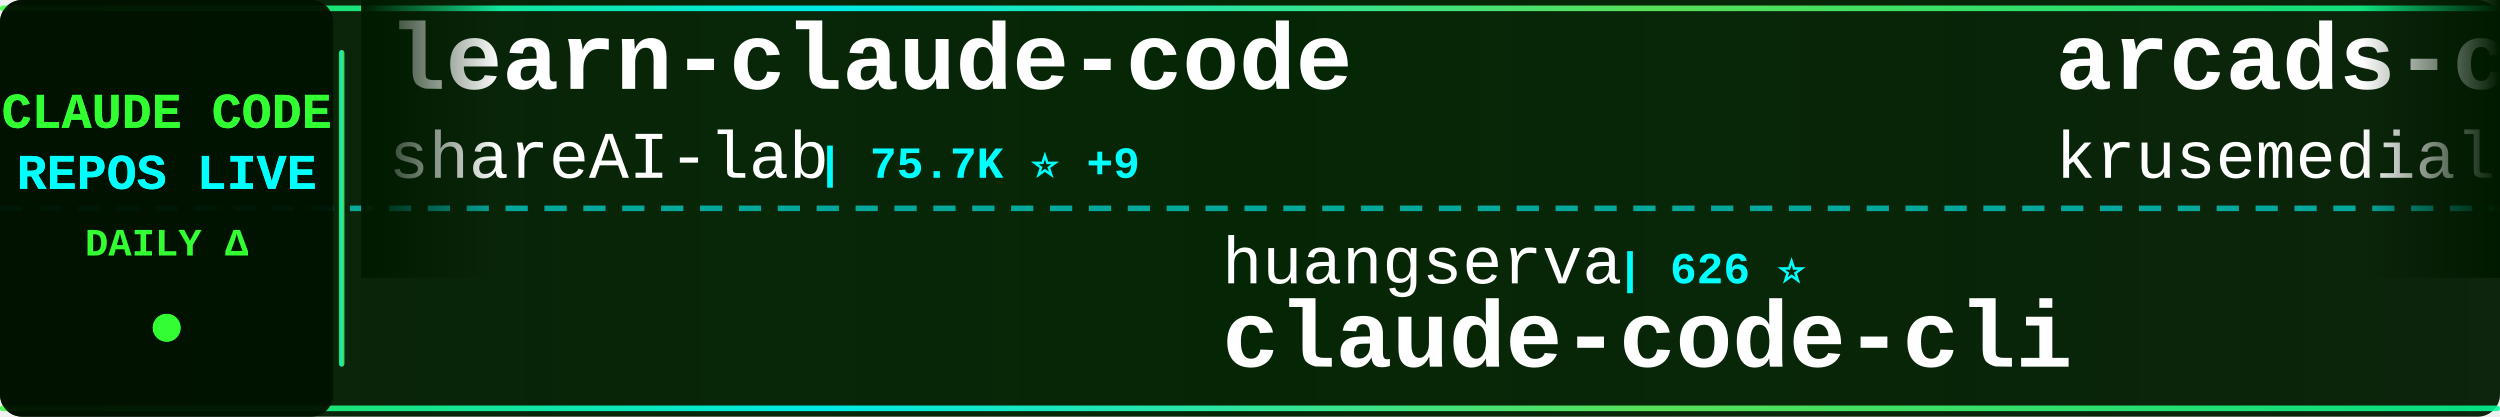
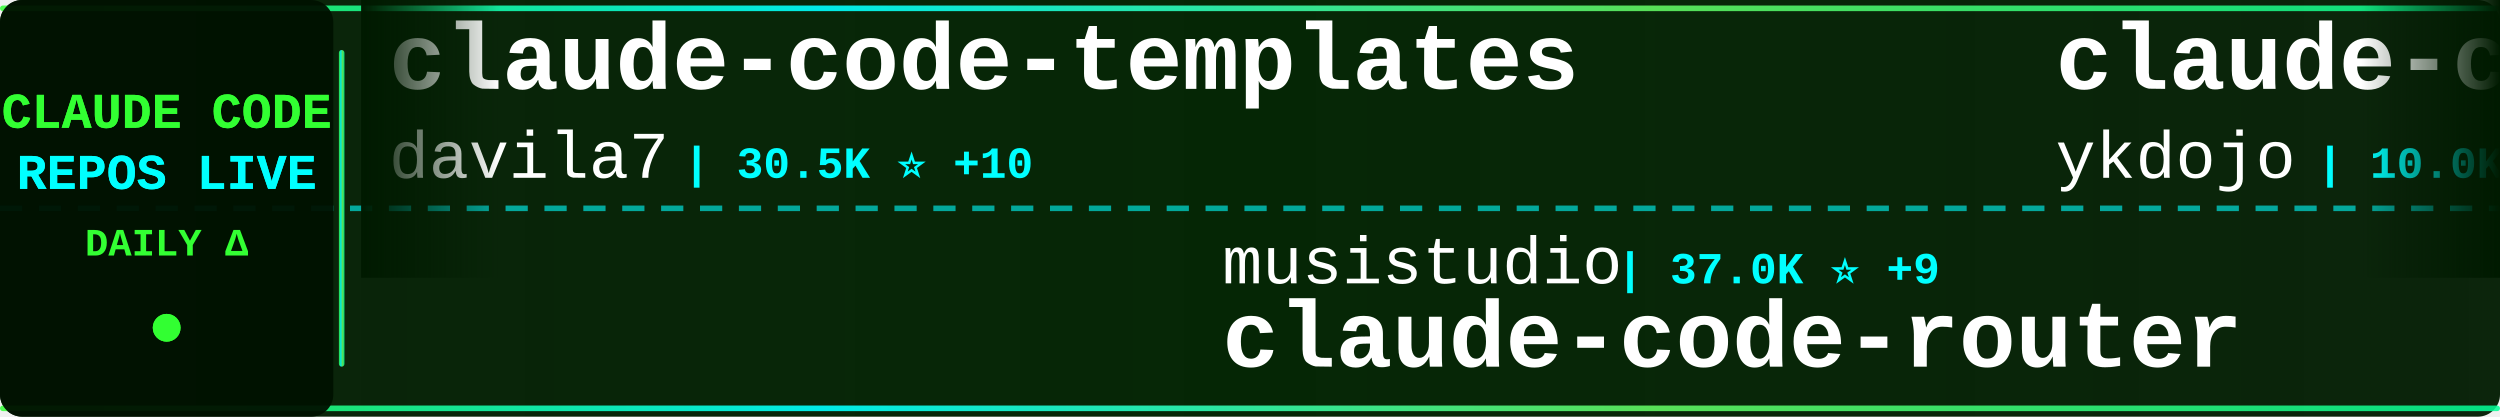
<svg xmlns="http://www.w3.org/2000/svg" width="900" height="150">
  <defs>
    <linearGradient id="tickerBg" x1="0%" y1="0%" x2="100%" y2="0%">
      <stop offset="0%" style="stop-color:#001a00;stop-opacity:0.95" />
      <stop offset="50%" style="stop-color:#002200;stop-opacity:0.98" />
      <stop offset="100%" style="stop-color:#001a00;stop-opacity:0.95" />
    </linearGradient>
    <linearGradient id="borderGrad" x1="0%" y1="0%" x2="100%" y2="0%">
      <stop offset="0%" style="stop-color:#33ff33;stop-opacity:0.85">
        <animate attributeName="stop-opacity" values="0.85;1;0.85" dur="2s" repeatCount="indefinite" />
      </stop>
      <stop offset="33%" style="stop-color:#00ffff;stop-opacity:0.9">
        <animate attributeName="stop-opacity" values="0.9;1;0.9" dur="2.2s" repeatCount="indefinite" />
      </stop>
      <stop offset="66%" style="stop-color:#66ff66;stop-opacity:0.85">
        <animate attributeName="stop-opacity" values="0.85;1;0.85" dur="1.8s" repeatCount="indefinite" />
      </stop>
      <stop offset="100%" style="stop-color:#00ff99;stop-opacity:0.85">
        <animate attributeName="stop-opacity" values="0.85;1;0.85" dur="2s" repeatCount="indefinite" />
      </stop>
    </linearGradient>
    <filter id="textGlow">
      <feGaussianBlur stdDeviation="0.1" result="coloredBlur" />
      <feMerge>
        <feMergeNode in="coloredBlur" />
        <feMergeNode in="SourceGraphic" />
      </feMerge>
    </filter>
    <filter id="metricGlow">
      <feGaussianBlur stdDeviation="0.2" result="coloredBlur" />
      <feMerge>
        <feMergeNode in="coloredBlur" />
        <feMergeNode in="SourceGraphic" />
      </feMerge>
    </filter>
    <linearGradient id="leftFade" x1="0%" y1="0%" x2="100%" y2="0%">
      <stop offset="0%" style="stop-color:#001a00;stop-opacity:1" />
      <stop offset="100%" style="stop-color:#001a00;stop-opacity:0" />
    </linearGradient>
    <linearGradient id="rightFade" x1="0%" y1="0%" x2="100%" y2="0%">
      <stop offset="0%" style="stop-color:#001a00;stop-opacity:0" />
      <stop offset="100%" style="stop-color:#001a00;stop-opacity:1" />
    </linearGradient>
  </defs>
  <rect width="900" height="150" fill="url(#tickerBg)" rx="8" />
  <rect x="0" y="2" width="900" height="2" fill="url(#borderGrad)" rx="1" />
  <rect x="0" y="146" width="900" height="2" fill="url(#borderGrad)" rx="1" />
  <line x1="0" y1="75" x2="900" y2="75" stroke="#00ffff" stroke-width="2" stroke-dasharray="8 6" opacity="0.6" />
  <rect x="0" y="0" width="120" height="150" fill="#001100" opacity="0.95" rx="8" />
  <text x="60" y="46" font-family="'Courier New', monospace" font-size="18" font-weight="bold" fill="#33ff33" text-anchor="middle" filter="url(#textGlow)">
    CLAUDE CODE
  </text>
  <text x="60" y="68" font-family="'Courier New', monospace" font-size="18" font-weight="bold" fill="#00ffff" text-anchor="middle" filter="url(#textGlow)">
    REPOS LIVE
  </text>
  <text x="60" y="92" font-family="'Courier New', monospace" font-size="14" font-weight="bold" fill="#33ff33" text-anchor="middle">
    DAILY Δ
  </text>
  <circle cx="60" cy="118" r="5" fill="#33ff33" filter="url(#metricGlow)">
    <animate attributeName="r" values="4;6;4" dur="1.5s" repeatCount="indefinite" />
    <animate attributeName="opacity" values="0.6;1;0.6" dur="1.5s" repeatCount="indefinite" />
  </circle>
  <rect x="122" y="18" width="2" height="114" fill="url(#borderGrad)" rx="1" />
  <clipPath id="tickerClip">
    <rect x="130" y="0" width="770" height="150" />
  </clipPath>
  <g clip-path="url(#tickerClip)">
    <g id="tickerItems">
      <animateTransform attributeName="transform" attributeType="XML" type="translate" from="0 0" to="-3000 0" dur="54s" repeatCount="indefinite" />
      <g transform="translate(0, 0)">
-         <text x="140" y="32" font-family="'Courier New', monospace" font-size="34" font-weight="bold" fill="#ffffff">learn-claude-code</text>
-         <text x="140" y="64" font-family="'Courier New', monospace" font-size="24" font-weight="normal" fill="#ffffff" opacity="1.0">shareAI-lab</text>
-         <text x="294" y="64" font-family="'Courier New', monospace" font-size="16" font-weight="bold" fill="#00ffff"> | 75.7K ⭐ +9</text>
+         <text x="140" y="32" font-family="'Courier New', monospace" font-size="34" font-weight="bold" fill="#ffffff">claude-code-templates</text>
+         <text x="140" y="64" font-family="'Courier New', monospace" font-size="24" font-weight="normal" fill="#ffffff" opacity="1.0">davila7</text>
+         <text x="246" y="64" font-family="'Courier New', monospace" font-size="16" font-weight="bold" fill="#00ffff"> | 30.5K ⭐ +10</text>
      </g>
      <g transform="translate(300, 0)">
+         <text x="140" y="102" font-family="'Courier New', monospace" font-size="24" font-weight="normal" fill="#ffffff" opacity="1.0">musistudio</text>
+         <text x="282" y="102" font-family="'Courier New', monospace" font-size="16" font-weight="bold" fill="#00ffff"> | 37.0K ⭐ +9</text>
+         <text x="140" y="132" font-family="'Courier New', monospace" font-size="34" font-weight="bold" fill="#ffffff">claude-code-router</text>
+       </g>
+       <g transform="translate(600, 0)">
+         <text x="140" y="32" font-family="'Courier New', monospace" font-size="34" font-weight="bold" fill="#ffffff">claude-code-tips</text>
+         <text x="140" y="64" font-family="'Courier New', monospace" font-size="24" font-weight="normal" fill="#ffffff" opacity="1.0">ykdojo</text>
+         <text x="234" y="64" font-family="'Courier New', monospace" font-size="16" font-weight="bold" fill="#00ffff"> | 10.0K ⭐ +2</text>
+       </g>
+       <g transform="translate(900, 0)">
+         <text x="140" y="102" font-family="'Courier New', monospace" font-size="24" font-weight="normal" fill="#ffffff" opacity="1.0">Onewon</text>
+         <text x="234" y="102" font-family="'Courier New', monospace" font-size="16" font-weight="bold" fill="#00ffff"> | 182 ⭐</text>
+         <text x="140" y="132" font-family="'Courier New', monospace" font-size="34" font-weight="bold" fill="#ffffff">claude-code</text>
+       </g>
+       <g transform="translate(1200, 0)">
+         <text x="140" y="32" font-family="'Courier New', monospace" font-size="34" font-weight="bold" fill="#ffffff">claude-code-source</text>
+         <text x="140" y="64" font-family="'Courier New', monospace" font-size="24" font-weight="normal" fill="#ffffff" opacity="1.0">JrCx7scC</text>
+         <text x="258" y="64" font-family="'Courier New', monospace" font-size="16" font-weight="bold" fill="#00ffff"> | 375 ⭐</text>
+       </g>
+       <g transform="translate(1500, 0)">
+         <text x="140" y="102" font-family="'Courier New', monospace" font-size="24" font-weight="normal" fill="#ffffff" opacity="1.0">frankbria</text>
+         <text x="270" y="102" font-family="'Courier New', monospace" font-size="16" font-weight="bold" fill="#00ffff"> | 9.6K ⭐ +1</text>
+         <text x="140" y="132" font-family="'Courier New', monospace" font-size="34" font-weight="bold" fill="#ffffff">ralph-claude-code</text>
+       </g>
+       <g transform="translate(1800, 0)">
+         <text x="140" y="32" font-family="'Courier New', monospace" font-size="34" font-weight="bold" fill="#ffffff">awesome-claude-code-tool...</text>
+         <text x="140" y="64" font-family="'Courier New', monospace" font-size="24" font-weight="normal" fill="#ffffff" opacity="1.0">rohitg00</text>
+         <text x="258" y="64" font-family="'Courier New', monospace" font-size="16" font-weight="bold" fill="#00ffff"> | 2.6K ⭐</text>
+       </g>
+       <g transform="translate(2100, 0)">
+         <text x="140" y="102" font-family="'Courier New', monospace" font-size="24" font-weight="normal" fill="#ffffff" opacity="1.0">https-deeplearning-ai</text>
+         <text x="414" y="102" font-family="'Courier New', monospace" font-size="16" font-weight="bold" fill="#00ffff"> | 546 ⭐</text>
+         <text x="140" y="132" font-family="'Courier New', monospace" font-size="34" font-weight="bold" fill="#ffffff">sc-claude-code-files</text>
+       </g>
+       <g transform="translate(2400, 0)">
+         <text x="140" y="32" font-family="'Courier New', monospace" font-size="34" font-weight="bold" fill="#ffffff">claude-code</text>
+         <text x="140" y="64" font-family="'Courier New', monospace" font-size="24" font-weight="normal" fill="#ffffff" opacity="1.0">lowcortisolprogrammer</text>
+         <text x="414" y="64" font-family="'Courier New', monospace" font-size="16" font-weight="bold" fill="#00ffff"> | 171 ⭐</text>
+       </g>
+       <g transform="translate(2700, 0)">
        <text x="140" y="102" font-family="'Courier New', monospace" font-size="24" font-weight="normal" fill="#ffffff" opacity="1.0">huangserva</text>
        <text x="282" y="102" font-family="'Courier New', monospace" font-size="16" font-weight="bold" fill="#00ffff"> | 626 ⭐</text>
        <text x="140" y="132" font-family="'Courier New', monospace" font-size="34" font-weight="bold" fill="#ffffff">claude-code-cli</text>
      </g>
-       <g transform="translate(600, 0)">
-         <text x="140" y="32" font-family="'Courier New', monospace" font-size="34" font-weight="bold" fill="#ffffff">arcads-claude-code</text>
-         <text x="140" y="64" font-family="'Courier New', monospace" font-size="24" font-weight="normal" fill="#ffffff" opacity="1.0">krusemediallc</text>
-         <text x="318" y="64" font-family="'Courier New', monospace" font-size="16" font-weight="bold" fill="#00ffff"> | 1.4K ⭐</text>
-       </g>
-       <g transform="translate(900, 0)">
-         <text x="140" y="102" font-family="'Courier New', monospace" font-size="24" font-weight="normal" fill="#ffffff" opacity="1.0">liuup</text>
-         <text x="222" y="102" font-family="'Courier New', monospace" font-size="16" font-weight="bold" fill="#00ffff"> | 3.9K ⭐</text>
-         <text x="140" y="132" font-family="'Courier New', monospace" font-size="34" font-weight="bold" fill="#ffffff">claude-code-analysis</text>
-       </g>
-       <g transform="translate(1200, 0)">
-         <text x="140" y="32" font-family="'Courier New', monospace" font-size="34" font-weight="bold" fill="#ffffff">claude-code-router</text>
-         <text x="140" y="64" font-family="'Courier New', monospace" font-size="24" font-weight="normal" fill="#ffffff" opacity="1.0">musistudio</text>
-         <text x="282" y="64" font-family="'Courier New', monospace" font-size="16" font-weight="bold" fill="#00ffff"> | 37.0K ⭐ +2</text>
-       </g>
-       <g transform="translate(1500, 0)">
-         <text x="140" y="102" font-family="'Courier New', monospace" font-size="24" font-weight="normal" fill="#ffffff" opacity="1.0">Maciek-roboblog</text>
-         <text x="342" y="102" font-family="'Courier New', monospace" font-size="16" font-weight="bold" fill="#00ffff"> | 8.7K ⭐ +1</text>
-         <text x="140" y="132" font-family="'Courier New', monospace" font-size="34" font-weight="bold" fill="#ffffff">Claude-Code-Usage-Monito...</text>
-       </g>
-       <g transform="translate(1800, 0)">
-         <text x="140" y="32" font-family="'Courier New', monospace" font-size="34" font-weight="bold" fill="#ffffff">sc-claude-code-files</text>
-         <text x="140" y="64" font-family="'Courier New', monospace" font-size="24" font-weight="normal" fill="#ffffff" opacity="1.0">https-deeplearning-ai</text>
-         <text x="414" y="64" font-family="'Courier New', monospace" font-size="16" font-weight="bold" fill="#00ffff"> | 546 ⭐</text>
-       </g>
-       <g transform="translate(2100, 0)">
-         <text x="140" y="102" font-family="'Courier New', monospace" font-size="24" font-weight="normal" fill="#ffffff" opacity="1.0">jqueryscript</text>
-         <text x="306" y="102" font-family="'Courier New', monospace" font-size="16" font-weight="bold" fill="#00ffff"> | 505 ⭐ +1</text>
-         <text x="140" y="132" font-family="'Courier New', monospace" font-size="34" font-weight="bold" fill="#ffffff">awesome-claude-code</text>
-       </g>
-       <g transform="translate(2400, 0)">
-         <text x="140" y="32" font-family="'Courier New', monospace" font-size="34" font-weight="bold" fill="#ffffff">claude_code_src</text>
-         <text x="140" y="64" font-family="'Courier New', monospace" font-size="24" font-weight="normal" fill="#ffffff" opacity="1.0">ponponon</text>
-         <text x="258" y="64" font-family="'Courier New', monospace" font-size="16" font-weight="bold" fill="#00ffff"> | 2.3K ⭐</text>
-       </g>
-       <g transform="translate(2700, 0)">
-         <text x="140" y="102" font-family="'Courier New', monospace" font-size="24" font-weight="normal" fill="#ffffff" opacity="1.0">Piebald-AI</text>
-         <text x="282" y="102" font-family="'Courier New', monospace" font-size="16" font-weight="bold" fill="#00ffff"> | 12.5K ⭐</text>
-         <text x="140" y="132" font-family="'Courier New', monospace" font-size="34" font-weight="bold" fill="#ffffff">claude-code-system-promp...</text>
-       </g>
      <g transform="translate(3000, 0)">
-         <text x="140" y="32" font-family="'Courier New', monospace" font-size="34" font-weight="bold" fill="#ffffff">learn-claude-code</text>
-         <text x="140" y="64" font-family="'Courier New', monospace" font-size="24" font-weight="normal" fill="#ffffff" opacity="1.0">shareAI-lab</text>
-         <text x="294" y="64" font-family="'Courier New', monospace" font-size="16" font-weight="bold" fill="#00ffff"> | 75.7K ⭐ +9</text>
+         <text x="140" y="32" font-family="'Courier New', monospace" font-size="34" font-weight="bold" fill="#ffffff">claude-code-templates</text>
+         <text x="140" y="64" font-family="'Courier New', monospace" font-size="24" font-weight="normal" fill="#ffffff" opacity="1.0">davila7</text>
+         <text x="246" y="64" font-family="'Courier New', monospace" font-size="16" font-weight="bold" fill="#00ffff"> | 30.5K ⭐ +10</text>
      </g>
      <g transform="translate(3300, 0)">
-         <text x="140" y="102" font-family="'Courier New', monospace" font-size="24" font-weight="normal" fill="#ffffff" opacity="1.0">huangserva</text>
-         <text x="282" y="102" font-family="'Courier New', monospace" font-size="16" font-weight="bold" fill="#00ffff"> | 626 ⭐</text>
-         <text x="140" y="132" font-family="'Courier New', monospace" font-size="34" font-weight="bold" fill="#ffffff">claude-code-cli</text>
+         <text x="140" y="102" font-family="'Courier New', monospace" font-size="24" font-weight="normal" fill="#ffffff" opacity="1.0">musistudio</text>
+         <text x="282" y="102" font-family="'Courier New', monospace" font-size="16" font-weight="bold" fill="#00ffff"> | 37.0K ⭐ +9</text>
+         <text x="140" y="132" font-family="'Courier New', monospace" font-size="34" font-weight="bold" fill="#ffffff">claude-code-router</text>
      </g>
      <g transform="translate(3600, 0)">
-         <text x="140" y="32" font-family="'Courier New', monospace" font-size="34" font-weight="bold" fill="#ffffff">arcads-claude-code</text>
-         <text x="140" y="64" font-family="'Courier New', monospace" font-size="24" font-weight="normal" fill="#ffffff" opacity="1.0">krusemediallc</text>
-         <text x="318" y="64" font-family="'Courier New', monospace" font-size="16" font-weight="bold" fill="#00ffff"> | 1.4K ⭐</text>
+         <text x="140" y="32" font-family="'Courier New', monospace" font-size="34" font-weight="bold" fill="#ffffff">claude-code-tips</text>
+         <text x="140" y="64" font-family="'Courier New', monospace" font-size="24" font-weight="normal" fill="#ffffff" opacity="1.0">ykdojo</text>
+         <text x="234" y="64" font-family="'Courier New', monospace" font-size="16" font-weight="bold" fill="#00ffff"> | 10.0K ⭐ +2</text>
      </g>
      <g transform="translate(3900, 0)">
-         <text x="140" y="102" font-family="'Courier New', monospace" font-size="24" font-weight="normal" fill="#ffffff" opacity="1.0">liuup</text>
-         <text x="222" y="102" font-family="'Courier New', monospace" font-size="16" font-weight="bold" fill="#00ffff"> | 3.9K ⭐</text>
-         <text x="140" y="132" font-family="'Courier New', monospace" font-size="34" font-weight="bold" fill="#ffffff">claude-code-analysis</text>
+         <text x="140" y="102" font-family="'Courier New', monospace" font-size="24" font-weight="normal" fill="#ffffff" opacity="1.0">Onewon</text>
+         <text x="234" y="102" font-family="'Courier New', monospace" font-size="16" font-weight="bold" fill="#00ffff"> | 182 ⭐</text>
+         <text x="140" y="132" font-family="'Courier New', monospace" font-size="34" font-weight="bold" fill="#ffffff">claude-code</text>
      </g>
    </g>
  </g>
  <rect x="130" y="0" width="50" height="100" fill="url(#leftFade)" />
  <rect x="850" y="0" width="50" height="100" fill="url(#rightFade)" />
</svg>
